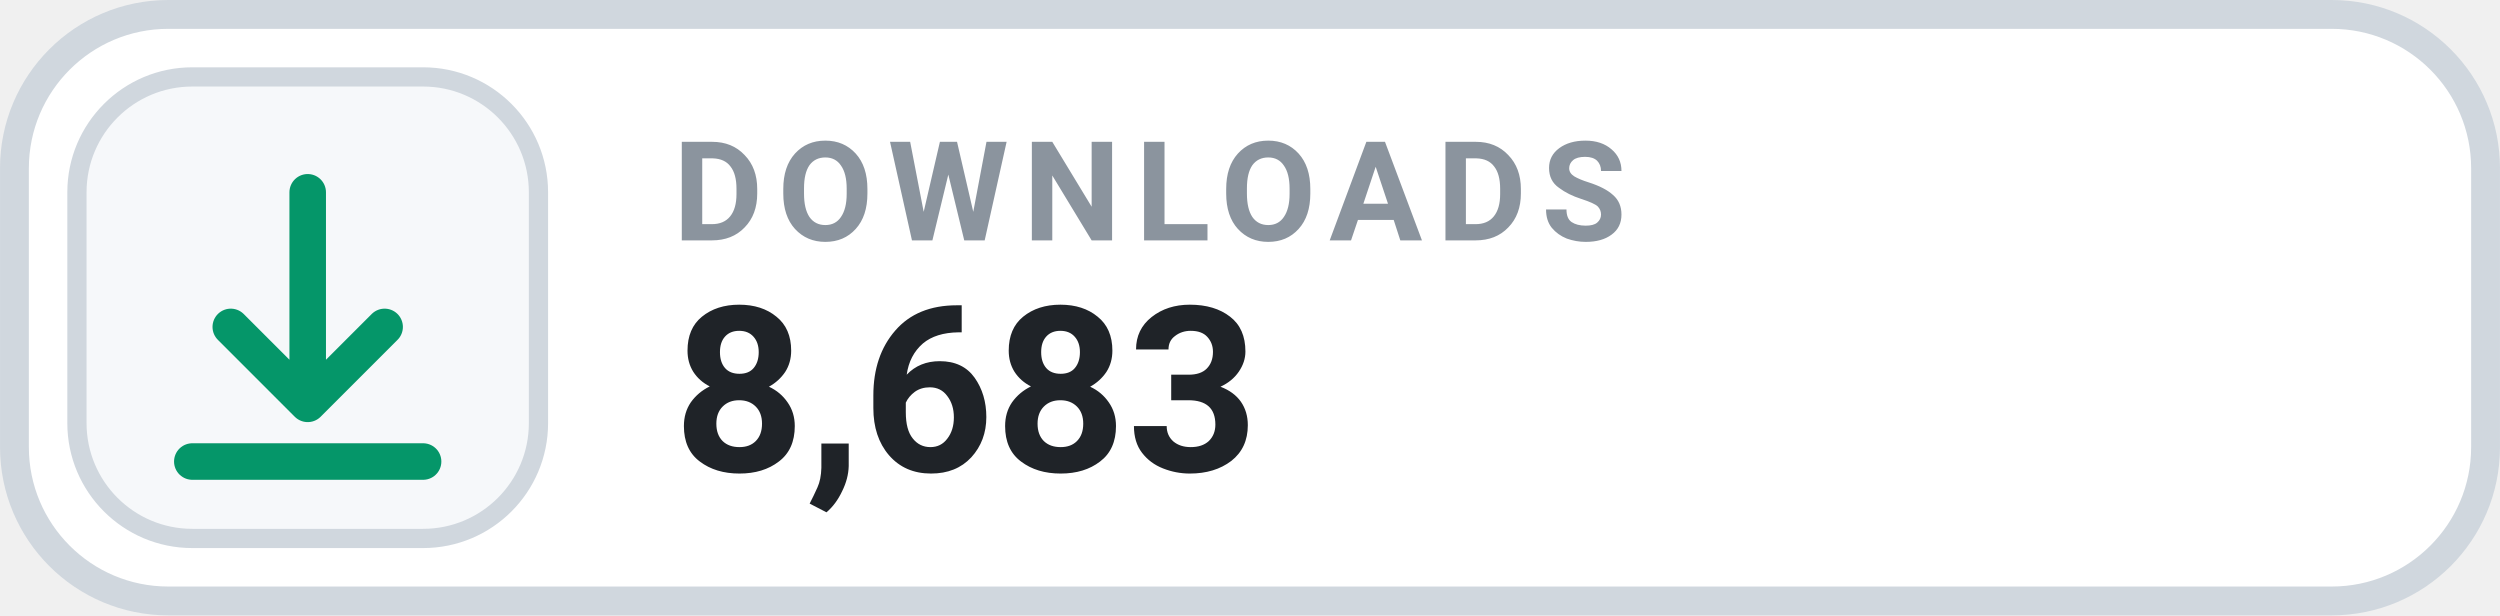
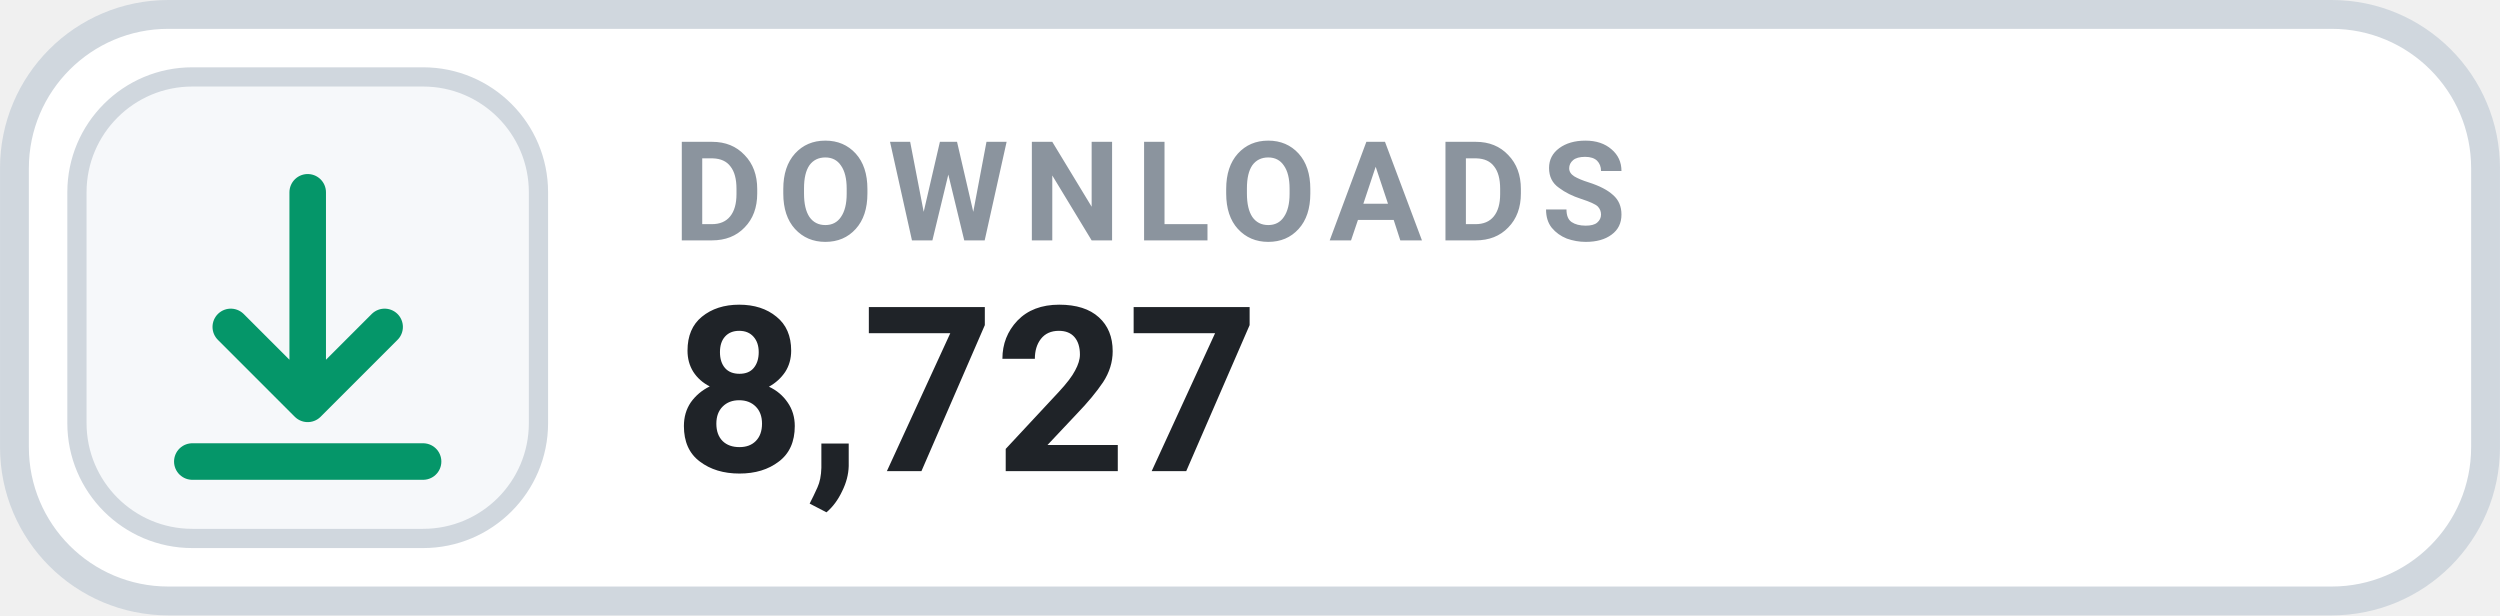
- <svg xmlns="http://www.w3.org/2000/svg" width="126" height="31.015" viewBox="0 0 130 32" role="img" aria-label="DOWNLOADS 8,683">
+ <svg xmlns="http://www.w3.org/2000/svg" width="126" height="31.015" viewBox="0 0 130 32" role="img" aria-label="DOWNLOADS 8,727">
  <rect x=".75" y=".75" width="128.5" height="30.5" rx="8" fill="#FFFFFF" stroke="#D0D7DE" stroke-width="1.5" />
  <rect x="4" y="4" width="24" height="24" rx="6" fill="#F6F8FA" stroke="#D0D7DE" stroke-width="1" />
  <g transform="translate(16 16)" style="color:#059669;">
    <path d="M0 -6 v11 m0 0 l4 -4 m-4 4 l-4 -4 M-6 8 h12" fill="none" stroke="currentColor" stroke-width="1.9" stroke-linecap="round" stroke-linejoin="round" />
  </g>
  <text x="35" y="12.5" fill="#8B949E" font-family="-apple-system,BlinkMacSystemFont,'Segoe UI',Roboto,Helvetica,Arial,sans-serif" font-size="7.2" font-weight="700" letter-spacing=".75">DOWNLOADS</text>
-   <text x="35" y="24.5" fill="#1F2328" font-family="-apple-system,BlinkMacSystemFont,'Segoe UI',Roboto,Helvetica,Arial,sans-serif" font-size="12" font-weight="700">8,683</text>
+   <text x="35" y="24.5" fill="#1F2328" font-family="-apple-system,BlinkMacSystemFont,'Segoe UI',Roboto,Helvetica,Arial,sans-serif" font-size="12" font-weight="700">8,727</text>
</svg>
